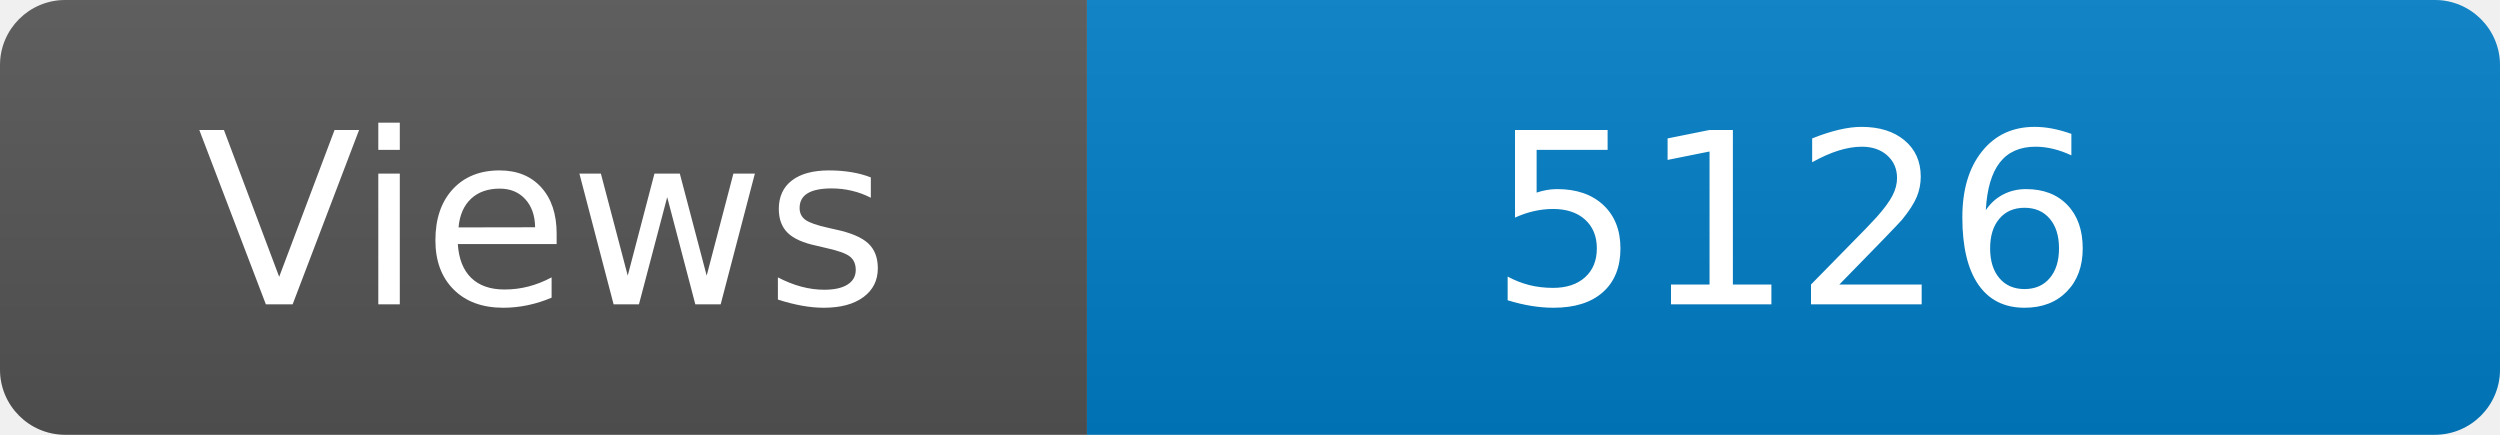
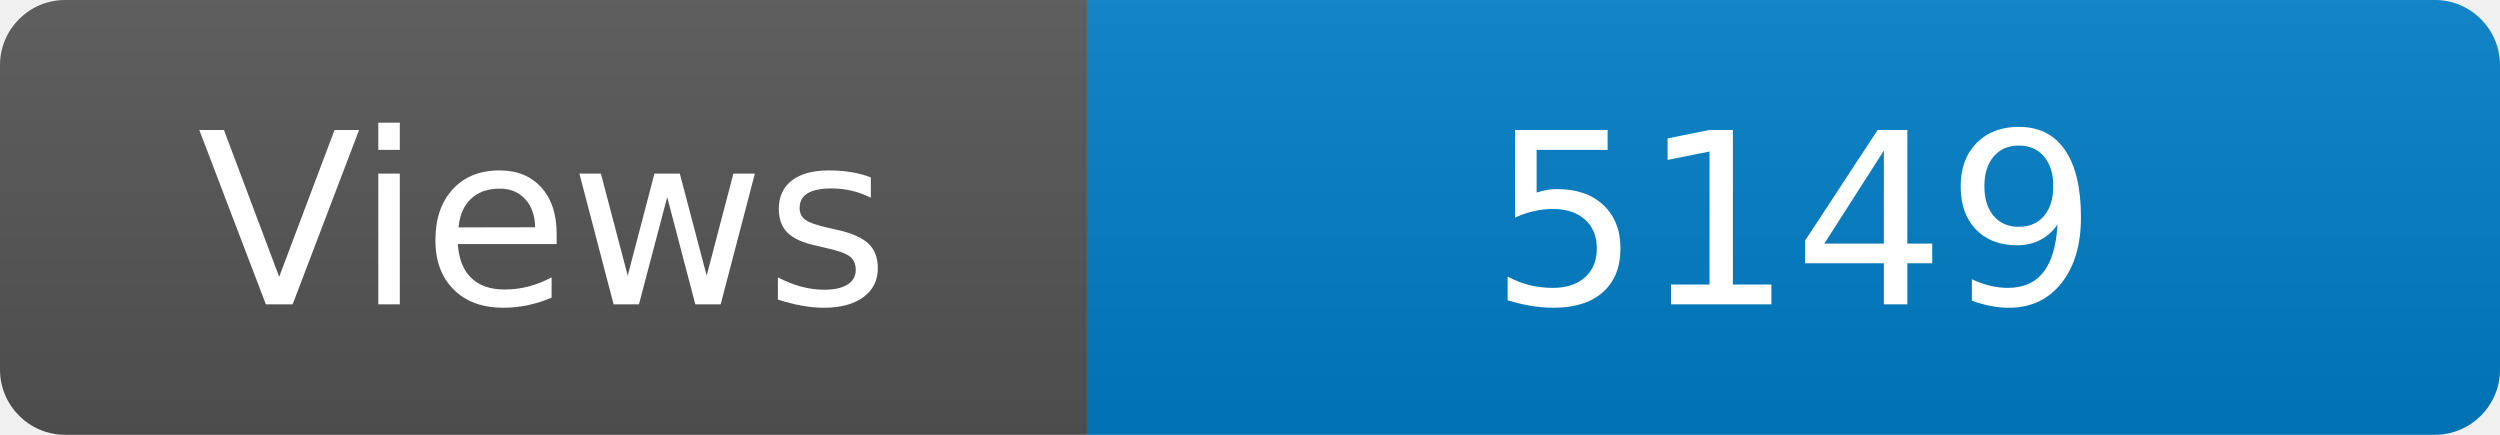
<svg xmlns="http://www.w3.org/2000/svg" width="115" height="20" role="img" aria-label="Maintained?: yes">
  <linearGradient id="s" x2="0" y2="100%">
    <stop offset="0" stop-color="#bbb" stop-opacity=".1" />
    <stop offset="1" stop-opacity=".1" />
  </linearGradient>
  <clipPath id="r">
    <rect width="115" height="20" rx="3" fill="#fff" />
  </clipPath>
  <g clip-path="url(#r)">
    <rect width="50" height="20" fill="#555" />
    <rect x="50" width="160" height="20" fill="#007ec6" />
    <rect width="115" height="20" fill="url(#s)" />
  </g>
  <g fill="#fff" text-anchor="middle" font-family="Verdana,Geneva,DejaVu Sans,sans-serif" font-size="110">
    <text x="250" y="140" transform="scale(.1)" fill="#fff">Views</text>
-     <text x="825" y="140" transform="scale(.1)" fill="#fff">5126</text>
+     <text x="825" y="140" transform="scale(.1)" fill="#fff">5149</text>
  </g>
</svg>
